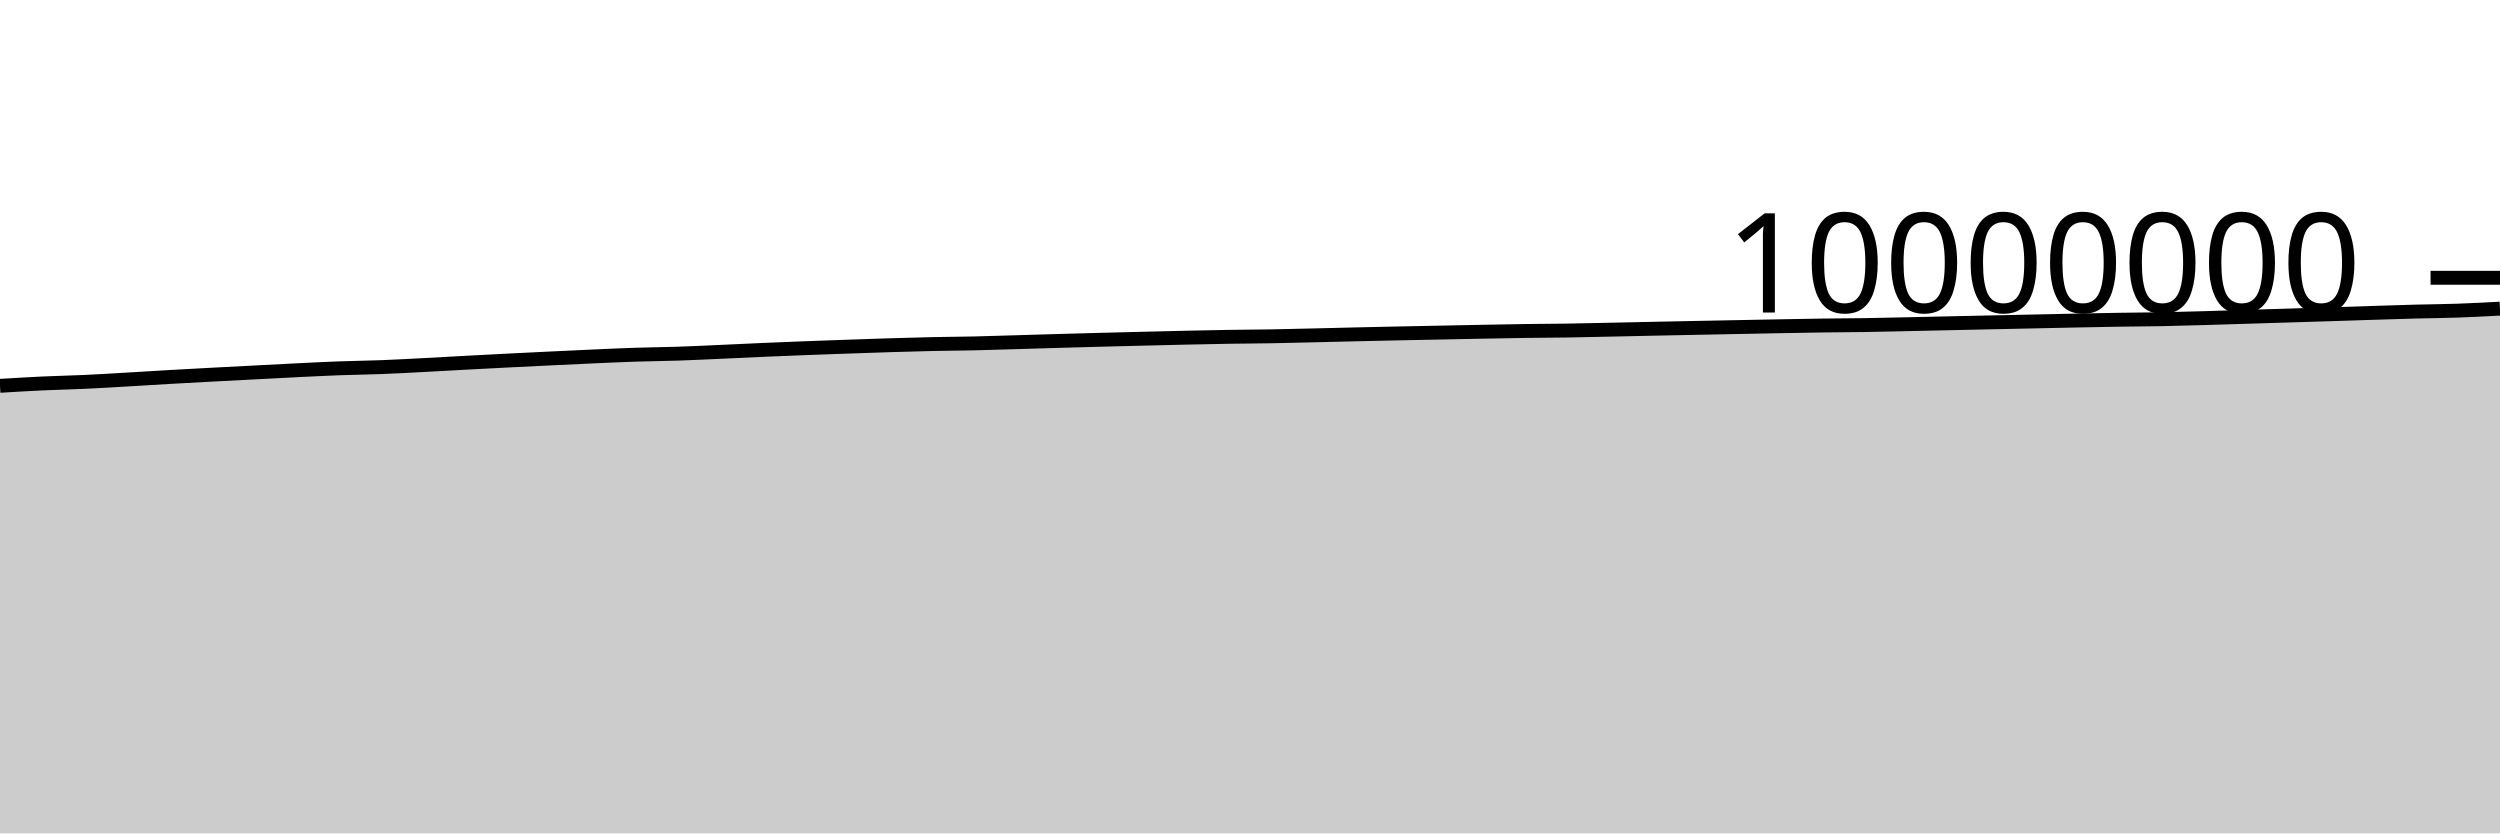
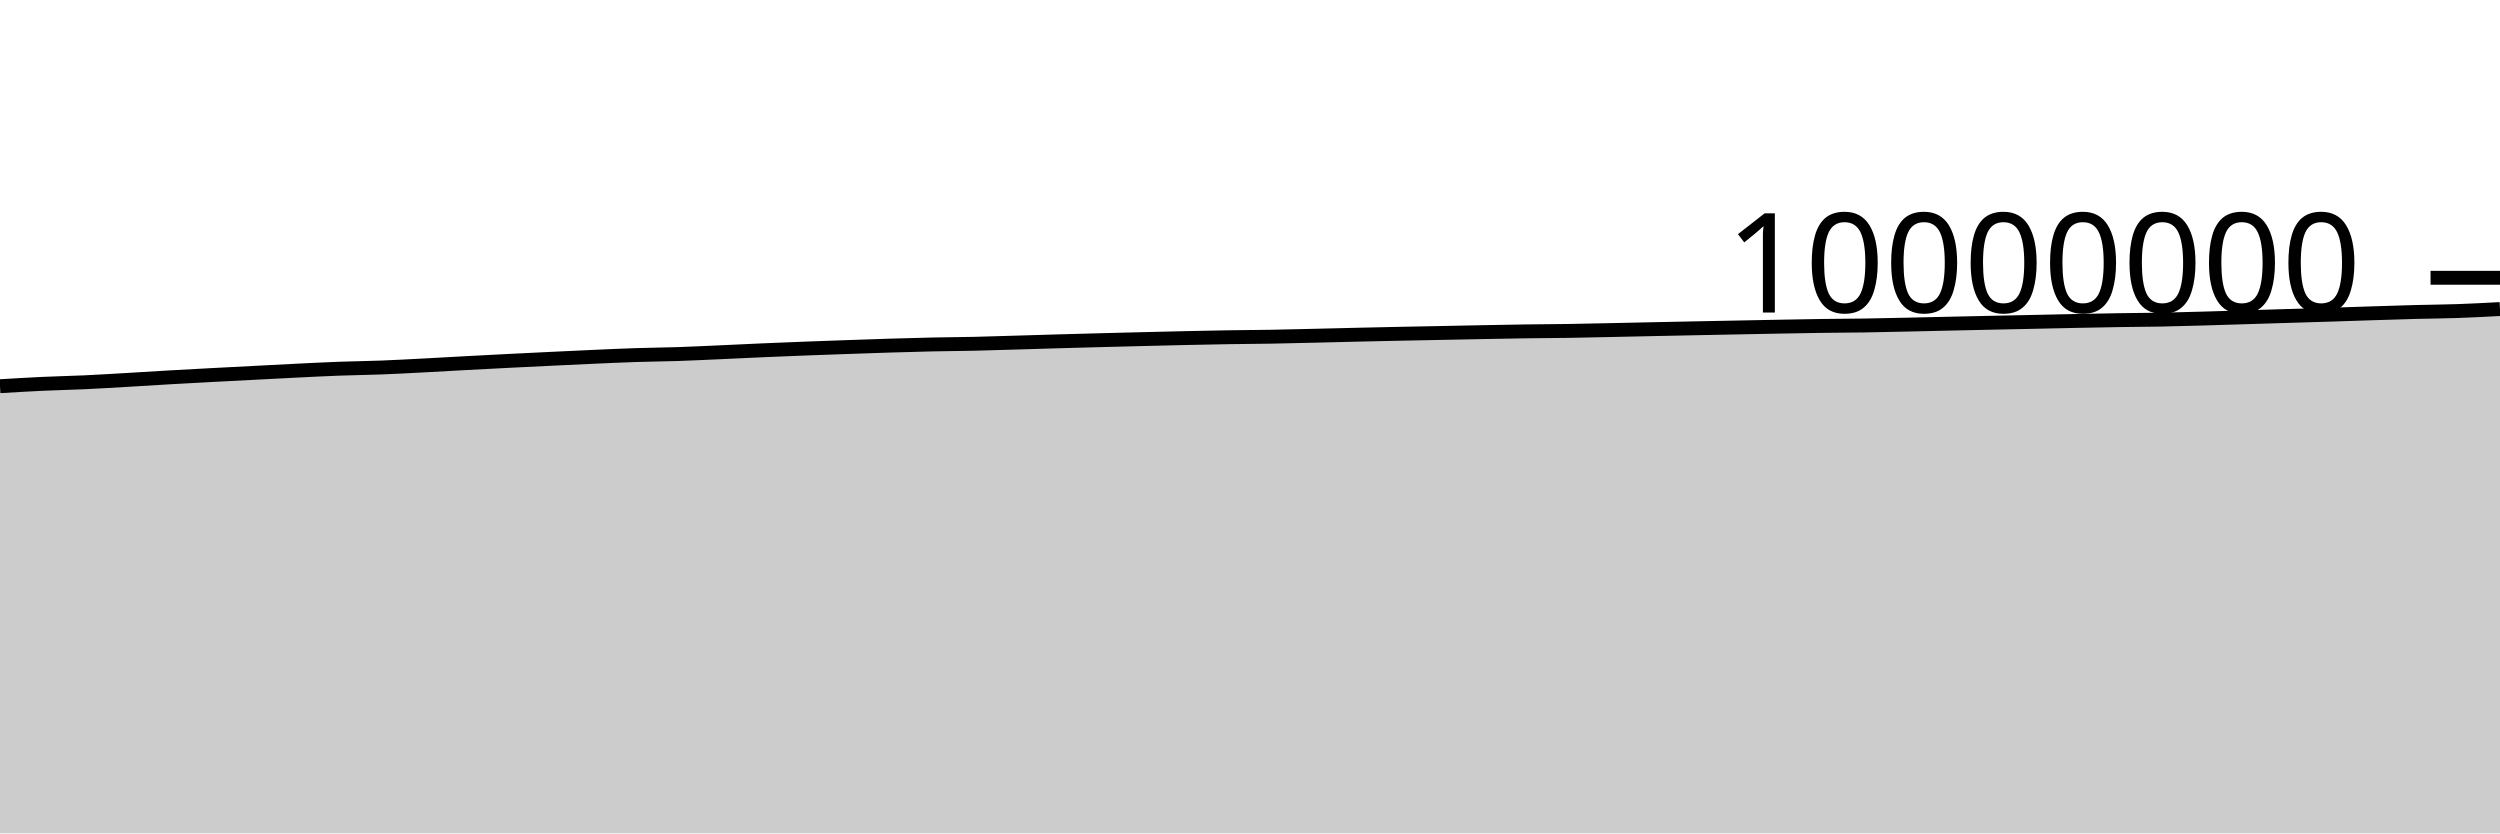
<svg xmlns="http://www.w3.org/2000/svg" viewBox="0 0 180 60">
  <g transform="translate(0,20)">
-     <path class="area" fill="rgba(0, 0, 0, 0.2)" d="M0,7.779C1.017,7.718,2.034,7.657,3.051,7.609C4.068,7.562,5.085,7.542,6.102,7.495C7.119,7.448,8.136,7.385,9.153,7.326C10.169,7.268,11.186,7.201,12.203,7.143C13.22,7.084,14.237,7.03,15.254,6.976C16.271,6.921,17.288,6.87,18.305,6.817C19.322,6.764,20.339,6.709,21.356,6.659C22.373,6.61,23.39,6.557,24.407,6.519C25.424,6.481,26.441,6.471,27.458,6.432C28.475,6.393,29.492,6.337,30.508,6.284C31.525,6.232,32.542,6.17,33.559,6.116C34.576,6.061,35.593,6.009,36.61,5.957C37.627,5.906,38.644,5.856,39.661,5.807C40.678,5.758,41.695,5.709,42.712,5.664C43.729,5.619,44.746,5.571,45.763,5.538C46.78,5.504,47.797,5.498,48.814,5.464C49.831,5.43,50.847,5.379,51.864,5.334C52.881,5.289,53.898,5.237,54.915,5.193C55.932,5.149,56.949,5.108,57.966,5.069C58.983,5.03,60,4.995,61.017,4.959C62.034,4.923,63.051,4.887,64.068,4.856C65.085,4.825,66.102,4.795,67.119,4.773C68.136,4.751,69.153,4.747,70.169,4.724C71.186,4.701,72.203,4.666,73.22,4.636C74.237,4.606,75.254,4.574,76.271,4.545C77.288,4.516,78.305,4.488,79.322,4.462C80.339,4.435,81.356,4.41,82.373,4.385C83.39,4.36,84.407,4.334,85.424,4.312C86.441,4.289,87.458,4.267,88.475,4.251C89.492,4.235,90.508,4.232,91.525,4.215C92.542,4.197,93.559,4.17,94.576,4.147C95.593,4.123,96.61,4.096,97.627,4.073C98.644,4.049,99.661,4.027,100.678,4.006C101.695,3.984,102.712,3.966,103.729,3.945C104.746,3.925,105.763,3.903,106.78,3.884C107.797,3.865,108.814,3.845,109.831,3.83C110.847,3.816,111.864,3.814,112.881,3.799C113.898,3.783,114.915,3.758,115.932,3.737C116.949,3.716,117.966,3.692,118.983,3.671C120,3.649,121.017,3.629,122.034,3.609C123.051,3.588,124.068,3.569,125.085,3.549C126.102,3.529,127.119,3.509,128.136,3.49C129.153,3.471,130.169,3.451,131.186,3.437C132.203,3.423,133.22,3.421,134.237,3.406C135.254,3.391,136.271,3.366,137.288,3.344C138.305,3.323,139.322,3.298,140.339,3.275C141.356,3.253,142.373,3.23,143.39,3.209C144.407,3.187,145.424,3.167,146.441,3.145C147.458,3.124,148.475,3.099,149.492,3.079C150.508,3.058,151.525,3.038,152.542,3.022C153.559,3.006,154.576,3.003,155.593,2.984C156.61,2.964,157.627,2.934,158.644,2.906C159.661,2.877,160.678,2.844,161.695,2.813C162.712,2.782,163.729,2.75,164.746,2.719C165.763,2.688,166.78,2.658,167.797,2.626C168.814,2.594,169.831,2.559,170.847,2.527C171.864,2.495,172.881,2.46,173.898,2.434C174.915,2.407,175.932,2.402,176.949,2.366C177.966,2.331,178.983,2.276,180,2.221L180,40C178.983,40,177.966,40,176.949,40C175.932,40,174.915,40,173.898,40C172.881,40,171.864,40,170.847,40C169.831,40,168.814,40,167.797,40C166.78,40,165.763,40,164.746,40C163.729,40,162.712,40,161.695,40C160.678,40,159.661,40,158.644,40C157.627,40,156.61,40,155.593,40C154.576,40,153.559,40,152.542,40C151.525,40,150.508,40,149.492,40C148.475,40,147.458,40,146.441,40C145.424,40,144.407,40,143.39,40C142.373,40,141.356,40,140.339,40C139.322,40,138.305,40,137.288,40C136.271,40,135.254,40,134.237,40C133.22,40,132.203,40,131.186,40C130.169,40,129.153,40,128.136,40C127.119,40,126.102,40,125.085,40C124.068,40,123.051,40,122.034,40C121.017,40,120,40,118.983,40C117.966,40,116.949,40,115.932,40C114.915,40,113.898,40,112.881,40C111.864,40,110.847,40,109.831,40C108.814,40,107.797,40,106.78,40C105.763,40,104.746,40,103.729,40C102.712,40,101.695,40,100.678,40C99.661,40,98.644,40,97.627,40C96.61,40,95.593,40,94.576,40C93.559,40,92.542,40,91.525,40C90.508,40,89.492,40,88.475,40C87.458,40,86.441,40,85.424,40C84.407,40,83.39,40,82.373,40C81.356,40,80.339,40,79.322,40C78.305,40,77.288,40,76.271,40C75.254,40,74.237,40,73.22,40C72.203,40,71.186,40,70.169,40C69.153,40,68.136,40,67.119,40C66.102,40,65.085,40,64.068,40C63.051,40,62.034,40,61.017,40C60,40,58.983,40,57.966,40C56.949,40,55.932,40,54.915,40C53.898,40,52.881,40,51.864,40C50.847,40,49.831,40,48.814,40C47.797,40,46.78,40,45.763,40C44.746,40,43.729,40,42.712,40C41.695,40,40.678,40,39.661,40C38.644,40,37.627,40,36.61,40C35.593,40,34.576,40,33.559,40C32.542,40,31.525,40,30.508,40C29.492,40,28.475,40,27.458,40C26.441,40,25.424,40,24.407,40C23.39,40,22.373,40,21.356,40C20.339,40,19.322,40,18.305,40C17.288,40,16.271,40,15.254,40C14.237,40,13.22,40,12.203,40C11.186,40,10.169,40,9.153,40C8.136,40,7.119,40,6.102,40C5.085,40,4.068,40,3.051,40C2.034,40,1.017,40,0,40Z" />
-     <path class="line" stroke="black" fill="none" d="M0,7.779C1.017,7.718,2.034,7.657,3.051,7.609C4.068,7.562,5.085,7.542,6.102,7.495C7.119,7.448,8.136,7.385,9.153,7.326C10.169,7.268,11.186,7.201,12.203,7.143C13.22,7.084,14.237,7.03,15.254,6.976C16.271,6.921,17.288,6.87,18.305,6.817C19.322,6.764,20.339,6.709,21.356,6.659C22.373,6.61,23.39,6.557,24.407,6.519C25.424,6.481,26.441,6.471,27.458,6.432C28.475,6.393,29.492,6.337,30.508,6.284C31.525,6.232,32.542,6.17,33.559,6.116C34.576,6.061,35.593,6.009,36.61,5.957C37.627,5.906,38.644,5.856,39.661,5.807C40.678,5.758,41.695,5.709,42.712,5.664C43.729,5.619,44.746,5.571,45.763,5.538C46.78,5.504,47.797,5.498,48.814,5.464C49.831,5.43,50.847,5.379,51.864,5.334C52.881,5.289,53.898,5.237,54.915,5.193C55.932,5.149,56.949,5.108,57.966,5.069C58.983,5.03,60,4.995,61.017,4.959C62.034,4.923,63.051,4.887,64.068,4.856C65.085,4.825,66.102,4.795,67.119,4.773C68.136,4.751,69.153,4.747,70.169,4.724C71.186,4.701,72.203,4.666,73.22,4.636C74.237,4.606,75.254,4.574,76.271,4.545C77.288,4.516,78.305,4.488,79.322,4.462C80.339,4.435,81.356,4.41,82.373,4.385C83.39,4.36,84.407,4.334,85.424,4.312C86.441,4.289,87.458,4.267,88.475,4.251C89.492,4.235,90.508,4.232,91.525,4.215C92.542,4.197,93.559,4.17,94.576,4.147C95.593,4.123,96.61,4.096,97.627,4.073C98.644,4.049,99.661,4.027,100.678,4.006C101.695,3.984,102.712,3.966,103.729,3.945C104.746,3.925,105.763,3.903,106.78,3.884C107.797,3.865,108.814,3.845,109.831,3.83C110.847,3.816,111.864,3.814,112.881,3.799C113.898,3.783,114.915,3.758,115.932,3.737C116.949,3.716,117.966,3.692,118.983,3.671C120,3.649,121.017,3.629,122.034,3.609C123.051,3.588,124.068,3.569,125.085,3.549C126.102,3.529,127.119,3.509,128.136,3.49C129.153,3.471,130.169,3.451,131.186,3.437C132.203,3.423,133.22,3.421,134.237,3.406C135.254,3.391,136.271,3.366,137.288,3.344C138.305,3.323,139.322,3.298,140.339,3.275C141.356,3.253,142.373,3.23,143.39,3.209C144.407,3.187,145.424,3.167,146.441,3.145C147.458,3.124,148.475,3.099,149.492,3.079C150.508,3.058,151.525,3.038,152.542,3.022C153.559,3.006,154.576,3.003,155.593,2.984C156.61,2.964,157.627,2.934,158.644,2.906C159.661,2.877,160.678,2.844,161.695,2.813C162.712,2.782,163.729,2.75,164.746,2.719C165.763,2.688,166.78,2.658,167.797,2.626C168.814,2.594,169.831,2.559,170.847,2.527C171.864,2.495,172.881,2.46,173.898,2.434C174.915,2.407,175.932,2.402,176.949,2.366C177.966,2.331,178.983,2.276,180,2.221" />
+     <path class="area" fill="rgba(0, 0, 0, 0.2)" d="M0,7.807C1.017,7.746,2.034,7.684,3.051,7.637C4.068,7.589,5.085,7.57,6.102,7.523C7.119,7.476,8.136,7.413,9.153,7.354C10.169,7.295,11.186,7.229,12.203,7.17C13.22,7.112,14.237,7.058,15.254,7.003C16.271,6.949,17.288,6.897,18.305,6.845C19.322,6.792,20.339,6.737,21.356,6.687C22.373,6.637,23.39,6.585,24.407,6.547C25.424,6.509,26.441,6.499,27.458,6.46C28.475,6.421,29.492,6.365,30.508,6.312C31.525,6.26,32.542,6.198,33.559,6.144C34.576,6.089,35.593,6.036,36.61,5.985C37.627,5.934,38.644,5.884,39.661,5.835C40.678,5.786,41.695,5.737,42.712,5.692C43.729,5.647,44.746,5.599,45.763,5.566C46.78,5.532,47.797,5.526,48.814,5.492C49.831,5.458,50.847,5.407,51.864,5.362C52.881,5.317,53.898,5.266,54.915,5.221C55.932,5.177,56.949,5.136,57.966,5.097C58.983,5.058,60,5.023,61.017,4.987C62.034,4.952,63.051,4.915,64.068,4.884C65.085,4.853,66.102,4.823,67.119,4.801C68.136,4.779,69.153,4.775,70.169,4.752C71.186,4.729,72.203,4.694,73.22,4.664C74.237,4.634,75.254,4.602,76.271,4.573C77.288,4.544,78.305,4.517,79.322,4.49C80.339,4.464,81.356,4.438,82.373,4.413C83.39,4.388,84.407,4.362,85.424,4.34C86.441,4.318,87.458,4.296,88.475,4.28C89.492,4.263,90.508,4.261,91.525,4.243C92.542,4.226,93.559,4.199,94.576,4.175C95.593,4.151,96.61,4.125,97.627,4.101C98.644,4.078,99.661,4.055,100.678,4.034C101.695,4.013,102.712,3.994,103.729,3.974C104.746,3.954,105.763,3.932,106.78,3.913C107.797,3.894,108.814,3.873,109.831,3.859C110.847,3.845,111.864,3.843,112.881,3.827C113.898,3.812,114.915,3.787,115.932,3.766C116.949,3.745,117.966,3.721,118.983,3.7C120,3.678,121.017,3.658,122.034,3.638C123.051,3.617,124.068,3.598,125.085,3.578C126.102,3.558,127.119,3.537,128.136,3.519C129.153,3.5,130.169,3.48,131.186,3.466C132.203,3.452,133.22,3.45,134.237,3.435C135.254,3.42,136.271,3.395,137.288,3.373C138.305,3.352,139.322,3.327,140.339,3.304C141.356,3.282,142.373,3.259,143.39,3.238C144.407,3.216,145.424,3.196,146.441,3.174C147.458,3.153,148.475,3.129,149.492,3.108C150.508,3.087,151.525,3.067,152.542,3.051C153.559,3.035,154.576,3.032,155.593,3.013C156.61,2.993,157.627,2.964,158.644,2.935C159.661,2.907,160.678,2.873,161.695,2.842C162.712,2.811,163.729,2.779,164.746,2.748C165.763,2.717,166.78,2.688,167.797,2.656C168.814,2.624,169.831,2.588,170.847,2.556C171.864,2.524,172.881,2.49,173.898,2.463C174.915,2.436,175.932,2.431,176.949,2.396C177.966,2.36,178.983,2.306,180,2.251L180,40C178.983,40,177.966,40,176.949,40C175.932,40,174.915,40,173.898,40C172.881,40,171.864,40,170.847,40C169.831,40,168.814,40,167.797,40C166.78,40,165.763,40,164.746,40C163.729,40,162.712,40,161.695,40C160.678,40,159.661,40,158.644,40C157.627,40,156.61,40,155.593,40C154.576,40,153.559,40,152.542,40C151.525,40,150.508,40,149.492,40C148.475,40,147.458,40,146.441,40C145.424,40,144.407,40,143.39,40C142.373,40,141.356,40,140.339,40C139.322,40,138.305,40,137.288,40C136.271,40,135.254,40,134.237,40C133.22,40,132.203,40,131.186,40C130.169,40,129.153,40,128.136,40C127.119,40,126.102,40,125.085,40C124.068,40,123.051,40,122.034,40C121.017,40,120,40,118.983,40C117.966,40,116.949,40,115.932,40C114.915,40,113.898,40,112.881,40C111.864,40,110.847,40,109.831,40C108.814,40,107.797,40,106.78,40C105.763,40,104.746,40,103.729,40C102.712,40,101.695,40,100.678,40C99.661,40,98.644,40,97.627,40C96.61,40,95.593,40,94.576,40C93.559,40,92.542,40,91.525,40C90.508,40,89.492,40,88.475,40C87.458,40,86.441,40,85.424,40C84.407,40,83.39,40,82.373,40C81.356,40,80.339,40,79.322,40C78.305,40,77.288,40,76.271,40C75.254,40,74.237,40,73.22,40C72.203,40,71.186,40,70.169,40C69.153,40,68.136,40,67.119,40C66.102,40,65.085,40,64.068,40C63.051,40,62.034,40,61.017,40C60,40,58.983,40,57.966,40C56.949,40,55.932,40,54.915,40C53.898,40,52.881,40,51.864,40C50.847,40,49.831,40,48.814,40C47.797,40,46.78,40,45.763,40C44.746,40,43.729,40,42.712,40C41.695,40,40.678,40,39.661,40C38.644,40,37.627,40,36.61,40C35.593,40,34.576,40,33.559,40C32.542,40,31.525,40,30.508,40C29.492,40,28.475,40,27.458,40C26.441,40,25.424,40,24.407,40C23.39,40,22.373,40,21.356,40C20.339,40,19.322,40,18.305,40C17.288,40,16.271,40,15.254,40C14.237,40,13.22,40,12.203,40C11.186,40,10.169,40,9.153,40C8.136,40,7.119,40,6.102,40C5.085,40,4.068,40,3.051,40C2.034,40,1.017,40,0,40Z" />
+     <path class="line" stroke="black" fill="none" d="M0,7.807C1.017,7.746,2.034,7.684,3.051,7.637C4.068,7.589,5.085,7.57,6.102,7.523C7.119,7.476,8.136,7.413,9.153,7.354C10.169,7.295,11.186,7.229,12.203,7.17C13.22,7.112,14.237,7.058,15.254,7.003C16.271,6.949,17.288,6.897,18.305,6.845C19.322,6.792,20.339,6.737,21.356,6.687C22.373,6.637,23.39,6.585,24.407,6.547C25.424,6.509,26.441,6.499,27.458,6.46C28.475,6.421,29.492,6.365,30.508,6.312C31.525,6.26,32.542,6.198,33.559,6.144C34.576,6.089,35.593,6.036,36.61,5.985C37.627,5.934,38.644,5.884,39.661,5.835C40.678,5.786,41.695,5.737,42.712,5.692C43.729,5.647,44.746,5.599,45.763,5.566C46.78,5.532,47.797,5.526,48.814,5.492C49.831,5.458,50.847,5.407,51.864,5.362C52.881,5.317,53.898,5.266,54.915,5.221C55.932,5.177,56.949,5.136,57.966,5.097C58.983,5.058,60,5.023,61.017,4.987C62.034,4.952,63.051,4.915,64.068,4.884C65.085,4.853,66.102,4.823,67.119,4.801C68.136,4.779,69.153,4.775,70.169,4.752C71.186,4.729,72.203,4.694,73.22,4.664C74.237,4.634,75.254,4.602,76.271,4.573C77.288,4.544,78.305,4.517,79.322,4.49C80.339,4.464,81.356,4.438,82.373,4.413C83.39,4.388,84.407,4.362,85.424,4.34C86.441,4.318,87.458,4.296,88.475,4.28C89.492,4.263,90.508,4.261,91.525,4.243C92.542,4.226,93.559,4.199,94.576,4.175C95.593,4.151,96.61,4.125,97.627,4.101C98.644,4.078,99.661,4.055,100.678,4.034C101.695,4.013,102.712,3.994,103.729,3.974C104.746,3.954,105.763,3.932,106.78,3.913C107.797,3.894,108.814,3.873,109.831,3.859C110.847,3.845,111.864,3.843,112.881,3.827C113.898,3.812,114.915,3.787,115.932,3.766C116.949,3.745,117.966,3.721,118.983,3.7C120,3.678,121.017,3.658,122.034,3.638C123.051,3.617,124.068,3.598,125.085,3.578C126.102,3.558,127.119,3.537,128.136,3.519C129.153,3.5,130.169,3.48,131.186,3.466C132.203,3.452,133.22,3.45,134.237,3.435C135.254,3.42,136.271,3.395,137.288,3.373C138.305,3.352,139.322,3.327,140.339,3.304C141.356,3.282,142.373,3.259,143.39,3.238C144.407,3.216,145.424,3.196,146.441,3.174C147.458,3.153,148.475,3.129,149.492,3.108C150.508,3.087,151.525,3.067,152.542,3.051C153.559,3.035,154.576,3.032,155.593,3.013C156.61,2.993,157.627,2.964,158.644,2.935C159.661,2.907,160.678,2.873,161.695,2.842C162.712,2.811,163.729,2.779,164.746,2.748C165.763,2.717,166.78,2.688,167.797,2.656C168.814,2.624,169.831,2.588,170.847,2.556C171.864,2.524,172.881,2.49,173.898,2.463C174.915,2.436,175.932,2.431,176.949,2.396C177.966,2.36,178.983,2.306,180,2.251" />
    <path class="axis-ceiling" stroke-width="1" stroke="black" fill="none" d="M175,0L180,0" />
    <text class="axis-ceiling-label" font-family="sans-serif" text-anchor="end" font-size="10px" x="170" y="2.5">10000000</text>
  </g>
</svg>
